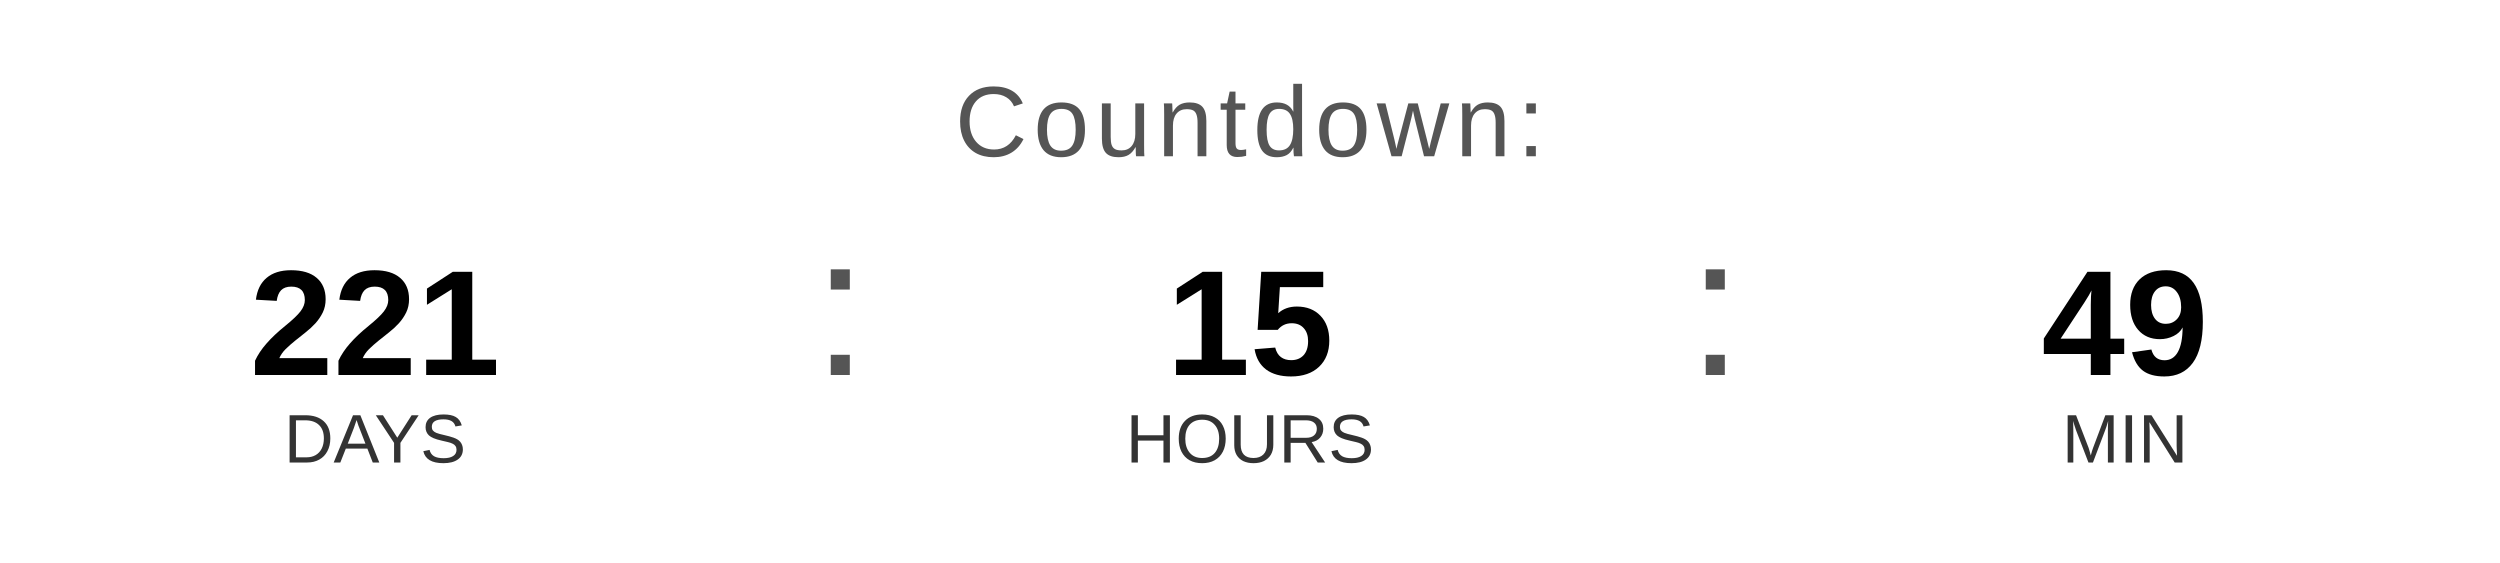
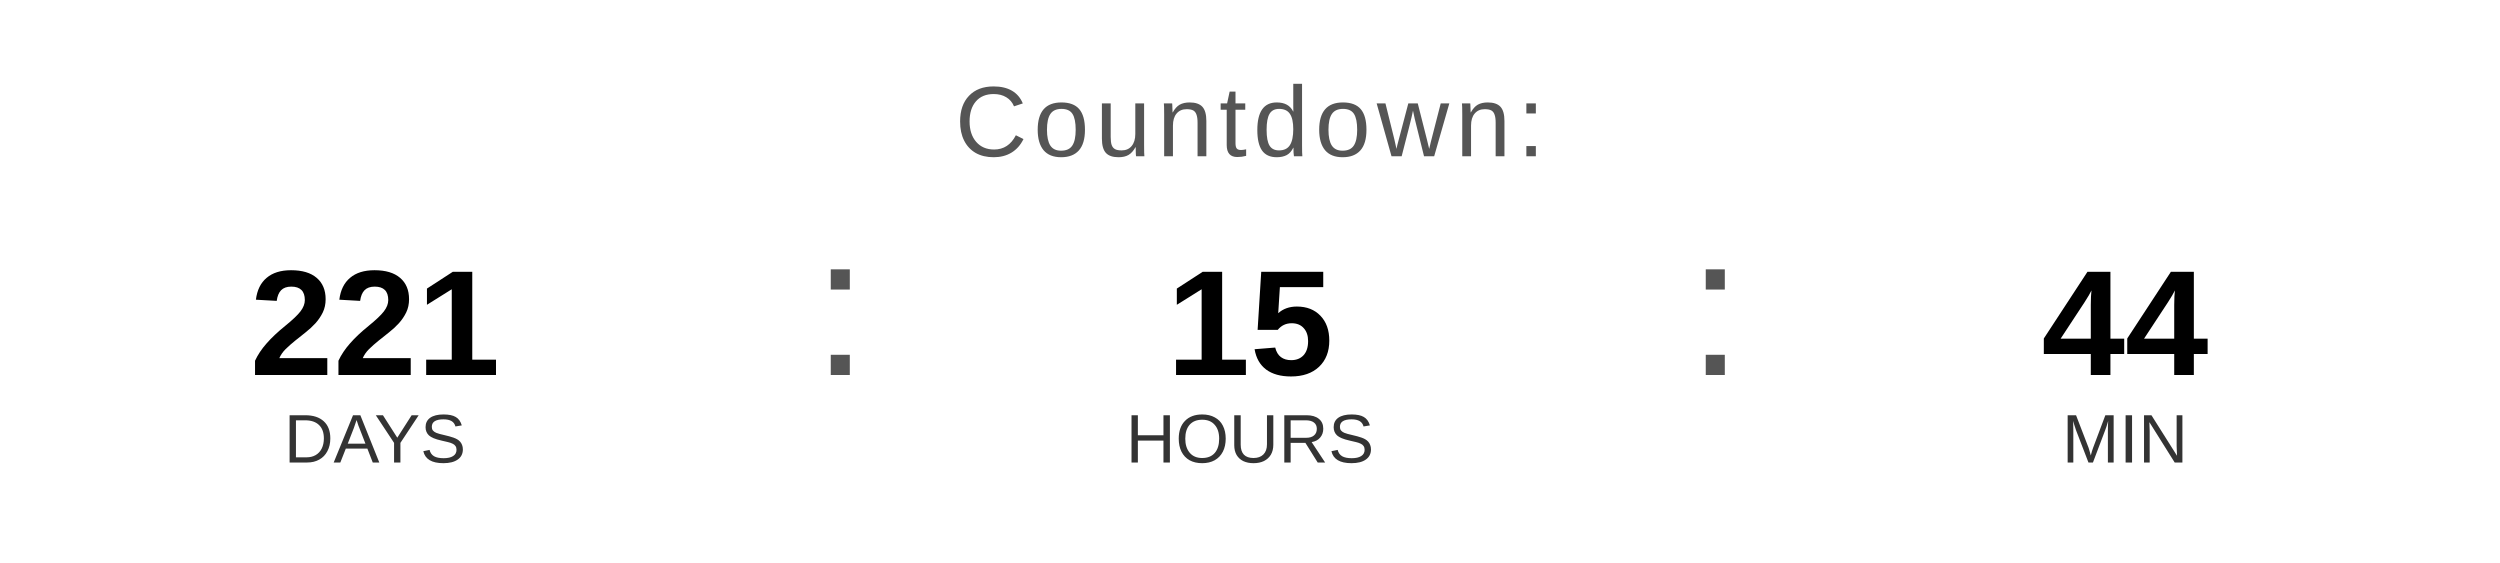
<svg xmlns="http://www.w3.org/2000/svg" width="400" height="90" viewBox="0 0 400 90">
  <text x="200" y="25" font-family="Arial, Helvetica, sans-serif" font-size="16" fill="#555555" text-anchor="middle" letter-spacing="1">
    Countdown:
  </text>
  <text x="60" y="60" font-family="Arial, Helvetica, sans-serif" font-size="24" font-weight="bold" fill="#000000" text-anchor="middle">221</text>
  <text x="60" y="74" font-family="Arial, Helvetica, sans-serif" font-size="11" fill="#333333" text-anchor="middle">DAYS</text>
  <text x="130" y="60" font-family="Arial, sans-serif" font-size="32" fill="#555555">:</text>
  <text x="200" y="60" font-family="Arial, Helvetica, sans-serif" font-size="24" font-weight="bold" fill="#000000" text-anchor="middle">15</text>
  <text x="200" y="74" font-family="Arial, Helvetica, sans-serif" font-size="11" fill="#333333" text-anchor="middle">HOURS</text>
  <text x="270" y="60" font-family="Arial, sans-serif" font-size="32" fill="#555555">:</text>
-   <text x="340" y="60" font-family="Arial, Helvetica, sans-serif" font-size="24" font-weight="bold" fill="#000000" text-anchor="middle">49</text>
+   <text x="340" y="60" font-family="Arial, Helvetica, sans-serif" font-size="24" font-weight="bold" fill="#000000" text-anchor="middle">44</text>
  <text x="340" y="74" font-family="Arial, Helvetica, sans-serif" font-size="11" fill="#333333" text-anchor="middle">MIN</text>
</svg>
